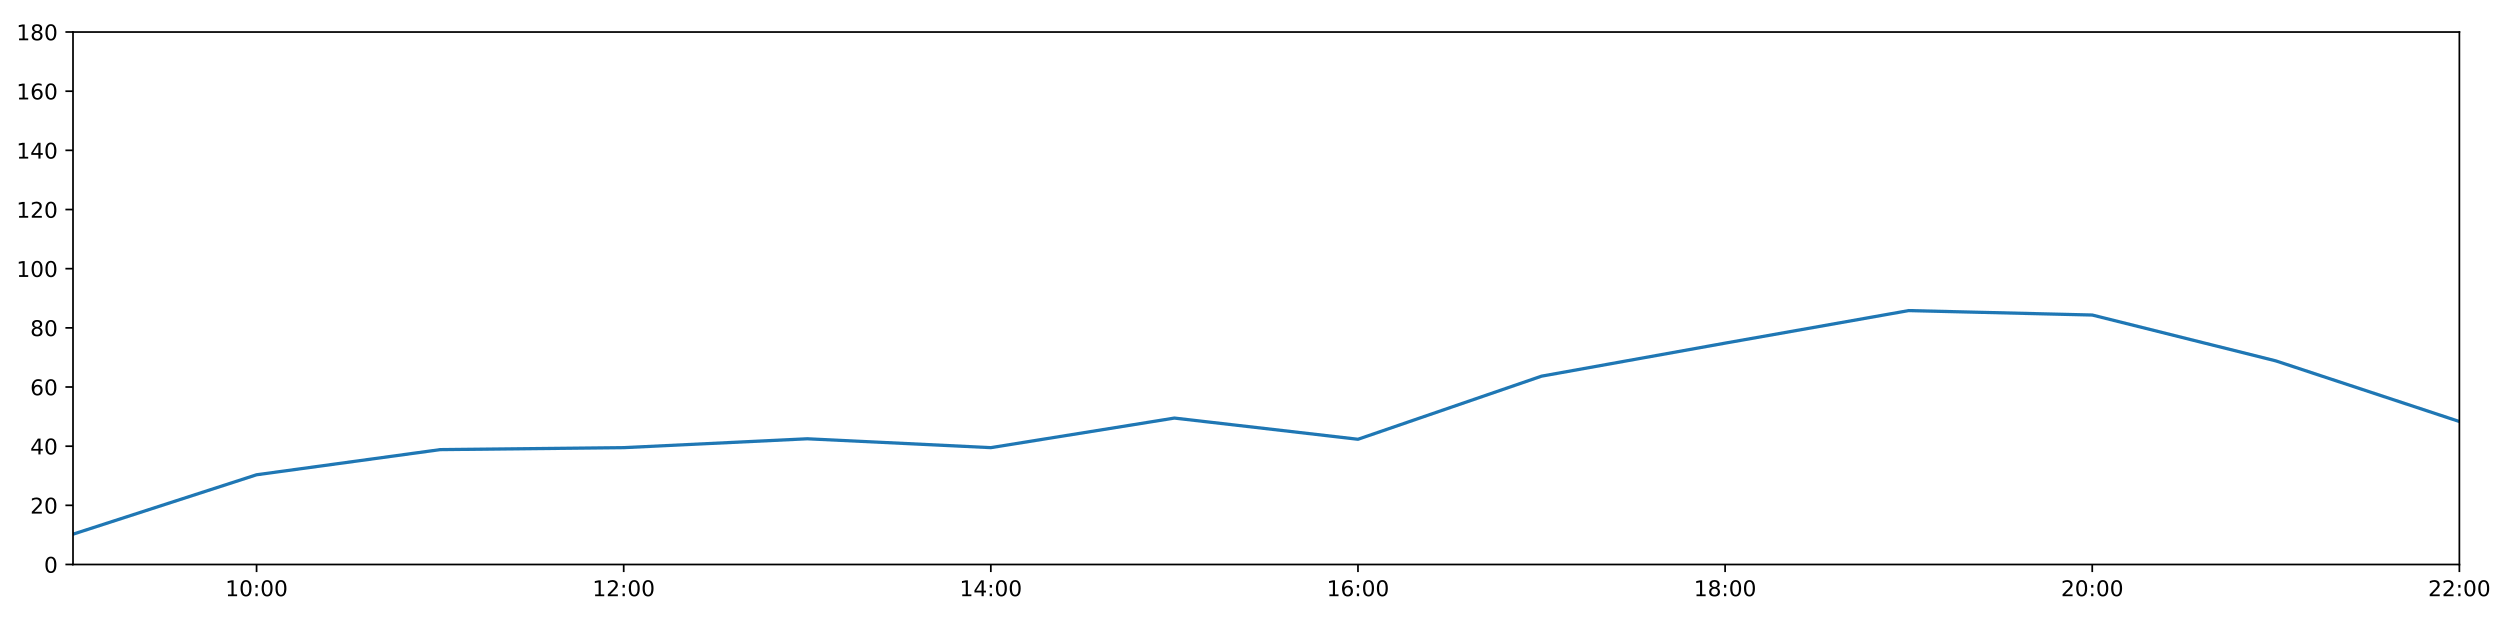
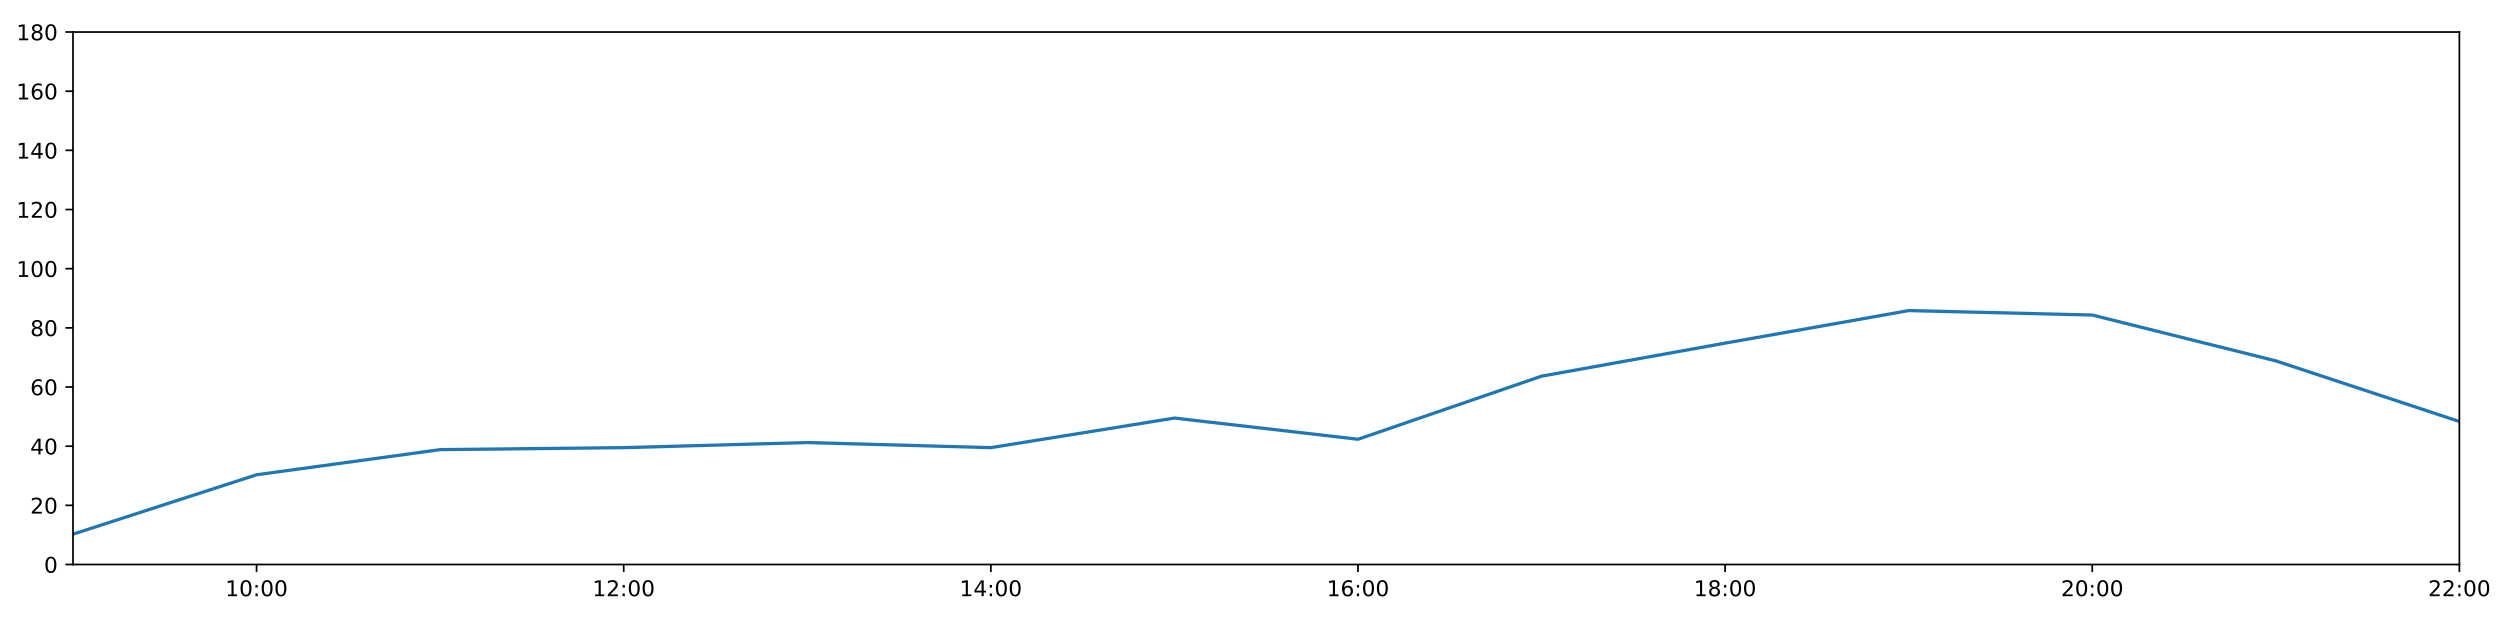
<svg xmlns="http://www.w3.org/2000/svg" xmlns:xlink="http://www.w3.org/1999/xlink" height="288pt" version="1.1" viewBox="0 0 1152 288" width="1152pt">
  <defs>
    <style type="text/css">
*{stroke-linecap:butt;stroke-linejoin:round;}
  </style>
  </defs>
  <g id="figure_1">
    <g id="patch_1">
      <path d="M 0 288  L 1152 288  L 1152 0  L 0 0  z " style="fill:#ffffff;" />
    </g>
    <g id="axes_1">
      <g id="patch_2">
        <path d="M 33.64 260.12  L 1133.28 260.12  L 1133.28 14.76  L 33.64 14.76  z " style="fill:#ffffff;" />
      </g>
      <g id="matplotlib.axis_1">
        <g id="xtick_1">
          <g id="line2d_1">
            <defs>
-               <path d="M 0 0  L 0 3.5  " id="m91ca9f415d" style="stroke:#000000;stroke-width:0.8;" />
-             </defs>
-             <g>
-               <use style="stroke:#000000;stroke-width:0.8;" x="118.228" xlink:href="#m91ca9f415d" y="260.12" />
+               <path d="M 0 0  L 0 3.5  " id="mae1b5618db" style="stroke:#000000;stroke-width:0.8;" />
+             </defs>
+             <g>
+               <use style="stroke:#000000;stroke-width:0.8;" x="118.228" xlink:href="#mae1b5618db" y="260.12" />
            </g>
          </g>
          <g id="text_1">
            <defs>
              <path d="M 12.406 8.297  L 28.516 8.297  L 28.516 63.922  L 10.984 60.406  L 10.984 69.391  L 28.422 72.906  L 38.281 72.906  L 38.281 8.297  L 54.391 8.297  L 54.391 0  L 12.406 0  z " id="DejaVuSans-49" />
              <path d="M 31.781 66.406  Q 24.172 66.406 20.328 58.906  Q 16.5 51.422 16.5 36.375  Q 16.5 21.391 20.328 13.891  Q 24.172 6.391 31.781 6.391  Q 39.453 6.391 43.281 13.891  Q 47.125 21.391 47.125 36.375  Q 47.125 51.422 43.281 58.906  Q 39.453 66.406 31.781 66.406  z M 31.781 74.219  Q 44.047 74.219 50.516 64.516  Q 56.984 54.828 56.984 36.375  Q 56.984 17.969 50.516 8.266  Q 44.047 -1.422 31.781 -1.422  Q 19.531 -1.422 13.062 8.266  Q 6.594 17.969 6.594 36.375  Q 6.594 54.828 13.062 64.516  Q 19.531 74.219 31.781 74.219  z " id="DejaVuSans-48" />
              <path d="M 11.719 12.406  L 22.016 12.406  L 22.016 0  L 11.719 0  z M 11.719 51.703  L 22.016 51.703  L 22.016 39.312  L 11.719 39.312  z " id="DejaVuSans-58" />
            </defs>
            <g transform="translate(103.8183 274.7184)scale(0.1 -0.1)">
              <use xlink:href="#DejaVuSans-49" />
              <use x="63.623" xlink:href="#DejaVuSans-48" />
              <use x="127.246" xlink:href="#DejaVuSans-58" />
              <use x="160.938" xlink:href="#DejaVuSans-48" />
              <use x="224.561" xlink:href="#DejaVuSans-48" />
            </g>
          </g>
        </g>
        <g id="xtick_2">
          <g id="line2d_2">
            <g>
-               <use style="stroke:#000000;stroke-width:0.8;" x="287.403" xlink:href="#m91ca9f415d" y="260.12" />
+               <use style="stroke:#000000;stroke-width:0.8;" x="287.403" xlink:href="#mae1b5618db" y="260.12" />
            </g>
          </g>
          <g id="text_2">
            <defs>
              <path d="M 19.188 8.297  L 53.609 8.297  L 53.609 0  L 7.328 0  L 7.328 8.297  Q 12.938 14.109 22.625 23.891  Q 32.328 33.688 34.812 36.531  Q 39.547 41.844 41.422 45.531  Q 43.312 49.219 43.312 52.781  Q 43.312 58.594 39.234 62.25  Q 35.156 65.922 28.609 65.922  Q 23.969 65.922 18.812 64.312  Q 13.672 62.703 7.812 59.422  L 7.812 69.391  Q 13.766 71.781 18.938 73  Q 24.125 74.219 28.422 74.219  Q 39.75 74.219 46.484 68.547  Q 53.219 62.891 53.219 53.422  Q 53.219 48.922 51.531 44.891  Q 49.859 40.875 45.406 35.406  Q 44.188 33.984 37.641 27.219  Q 31.109 20.453 19.188 8.297  z " id="DejaVuSans-50" />
            </defs>
            <g transform="translate(272.9937 274.7184)scale(0.1 -0.1)">
              <use xlink:href="#DejaVuSans-49" />
              <use x="63.623" xlink:href="#DejaVuSans-50" />
              <use x="127.246" xlink:href="#DejaVuSans-58" />
              <use x="160.938" xlink:href="#DejaVuSans-48" />
              <use x="224.561" xlink:href="#DejaVuSans-48" />
            </g>
          </g>
        </g>
        <g id="xtick_3">
          <g id="line2d_3">
            <g>
-               <use style="stroke:#000000;stroke-width:0.8;" x="456.578" xlink:href="#m91ca9f415d" y="260.12" />
+               <use style="stroke:#000000;stroke-width:0.8;" x="456.578" xlink:href="#mae1b5618db" y="260.12" />
            </g>
          </g>
          <g id="text_3">
            <defs>
              <path d="M 37.797 64.312  L 12.891 25.391  L 37.797 25.391  z M 35.203 72.906  L 47.609 72.906  L 47.609 25.391  L 58.016 25.391  L 58.016 17.188  L 47.609 17.188  L 47.609 0  L 37.797 0  L 37.797 17.188  L 4.891 17.188  L 4.891 26.703  z " id="DejaVuSans-52" />
            </defs>
            <g transform="translate(442.1691 274.7184)scale(0.1 -0.1)">
              <use xlink:href="#DejaVuSans-49" />
              <use x="63.623" xlink:href="#DejaVuSans-52" />
              <use x="127.246" xlink:href="#DejaVuSans-58" />
              <use x="160.938" xlink:href="#DejaVuSans-48" />
              <use x="224.561" xlink:href="#DejaVuSans-48" />
            </g>
          </g>
        </g>
        <g id="xtick_4">
          <g id="line2d_4">
            <g>
-               <use style="stroke:#000000;stroke-width:0.8;" x="625.754" xlink:href="#m91ca9f415d" y="260.12" />
+               <use style="stroke:#000000;stroke-width:0.8;" x="625.754" xlink:href="#mae1b5618db" y="260.12" />
            </g>
          </g>
          <g id="text_4">
            <defs>
              <path d="M 33.016 40.375  Q 26.375 40.375 22.484 35.828  Q 18.609 31.297 18.609 23.391  Q 18.609 15.531 22.484 10.953  Q 26.375 6.391 33.016 6.391  Q 39.656 6.391 43.531 10.953  Q 47.406 15.531 47.406 23.391  Q 47.406 31.297 43.531 35.828  Q 39.656 40.375 33.016 40.375  z M 52.594 71.297  L 52.594 62.312  Q 48.875 64.062 45.094 64.984  Q 41.312 65.922 37.594 65.922  Q 27.828 65.922 22.672 59.328  Q 17.531 52.734 16.797 39.406  Q 19.672 43.656 24.016 45.922  Q 28.375 48.188 33.594 48.188  Q 44.578 48.188 50.953 41.516  Q 57.328 34.859 57.328 23.391  Q 57.328 12.156 50.688 5.359  Q 44.047 -1.422 33.016 -1.422  Q 20.359 -1.422 13.672 8.266  Q 6.984 17.969 6.984 36.375  Q 6.984 53.656 15.188 63.938  Q 23.391 74.219 37.203 74.219  Q 40.922 74.219 44.703 73.484  Q 48.484 72.75 52.594 71.297  z " id="DejaVuSans-54" />
            </defs>
            <g transform="translate(611.3445 274.7184)scale(0.1 -0.1)">
              <use xlink:href="#DejaVuSans-49" />
              <use x="63.623" xlink:href="#DejaVuSans-54" />
              <use x="127.246" xlink:href="#DejaVuSans-58" />
              <use x="160.938" xlink:href="#DejaVuSans-48" />
              <use x="224.561" xlink:href="#DejaVuSans-48" />
            </g>
          </g>
        </g>
        <g id="xtick_5">
          <g id="line2d_5">
            <g>
-               <use style="stroke:#000000;stroke-width:0.8;" x="794.929" xlink:href="#m91ca9f415d" y="260.12" />
+               <use style="stroke:#000000;stroke-width:0.8;" x="794.929" xlink:href="#mae1b5618db" y="260.12" />
            </g>
          </g>
          <g id="text_5">
            <defs>
              <path d="M 31.781 34.625  Q 24.75 34.625 20.719 30.859  Q 16.703 27.094 16.703 20.516  Q 16.703 13.922 20.719 10.156  Q 24.75 6.391 31.781 6.391  Q 38.812 6.391 42.859 10.172  Q 46.922 13.969 46.922 20.516  Q 46.922 27.094 42.891 30.859  Q 38.875 34.625 31.781 34.625  z M 21.922 38.812  Q 15.578 40.375 12.031 44.719  Q 8.5 49.078 8.5 55.328  Q 8.5 64.062 14.719 69.141  Q 20.953 74.219 31.781 74.219  Q 42.672 74.219 48.875 69.141  Q 55.078 64.062 55.078 55.328  Q 55.078 49.078 51.531 44.719  Q 48 40.375 41.703 38.812  Q 48.828 37.156 52.797 32.312  Q 56.781 27.484 56.781 20.516  Q 56.781 9.906 50.312 4.234  Q 43.844 -1.422 31.781 -1.422  Q 19.734 -1.422 13.25 4.234  Q 6.781 9.906 6.781 20.516  Q 6.781 27.484 10.781 32.312  Q 14.797 37.156 21.922 38.812  z M 18.312 54.391  Q 18.312 48.734 21.844 45.562  Q 25.391 42.391 31.781 42.391  Q 38.141 42.391 41.719 45.562  Q 45.312 48.734 45.312 54.391  Q 45.312 60.062 41.719 63.234  Q 38.141 66.406 31.781 66.406  Q 25.391 66.406 21.844 63.234  Q 18.312 60.062 18.312 54.391  z " id="DejaVuSans-56" />
            </defs>
            <g transform="translate(780.5199 274.7184)scale(0.1 -0.1)">
              <use xlink:href="#DejaVuSans-49" />
              <use x="63.623" xlink:href="#DejaVuSans-56" />
              <use x="127.246" xlink:href="#DejaVuSans-58" />
              <use x="160.938" xlink:href="#DejaVuSans-48" />
              <use x="224.561" xlink:href="#DejaVuSans-48" />
            </g>
          </g>
        </g>
        <g id="xtick_6">
          <g id="line2d_6">
            <g>
-               <use style="stroke:#000000;stroke-width:0.8;" x="964.105" xlink:href="#m91ca9f415d" y="260.12" />
+               <use style="stroke:#000000;stroke-width:0.8;" x="964.105" xlink:href="#mae1b5618db" y="260.12" />
            </g>
          </g>
          <g id="text_6">
            <g transform="translate(949.6952 274.7184)scale(0.1 -0.1)">
              <use xlink:href="#DejaVuSans-50" />
              <use x="63.623" xlink:href="#DejaVuSans-48" />
              <use x="127.246" xlink:href="#DejaVuSans-58" />
              <use x="160.938" xlink:href="#DejaVuSans-48" />
              <use x="224.561" xlink:href="#DejaVuSans-48" />
            </g>
          </g>
        </g>
        <g id="xtick_7">
          <g id="line2d_7">
            <g>
-               <use style="stroke:#000000;stroke-width:0.8;" x="1133.28" xlink:href="#m91ca9f415d" y="260.12" />
+               <use style="stroke:#000000;stroke-width:0.8;" x="1133.28" xlink:href="#mae1b5618db" y="260.12" />
            </g>
          </g>
          <g id="text_7">
            <g transform="translate(1118.871 274.7184)scale(0.1 -0.1)">
              <use xlink:href="#DejaVuSans-50" />
              <use x="63.623" xlink:href="#DejaVuSans-50" />
              <use x="127.246" xlink:href="#DejaVuSans-58" />
              <use x="160.938" xlink:href="#DejaVuSans-48" />
              <use x="224.561" xlink:href="#DejaVuSans-48" />
            </g>
          </g>
        </g>
      </g>
      <g id="matplotlib.axis_2">
        <g id="ytick_1">
          <g id="line2d_8">
            <defs>
-               <path d="M 0 0  L -3.5 0  " id="m20cf6ffa35" style="stroke:#000000;stroke-width:0.8;" />
-             </defs>
-             <g>
-               <use style="stroke:#000000;stroke-width:0.8;" x="33.64" xlink:href="#m20cf6ffa35" y="260.12" />
+               <path d="M 0 0  L -3.5 0  " id="m2b11bf5b30" style="stroke:#000000;stroke-width:0.8;" />
+             </defs>
+             <g>
+               <use style="stroke:#000000;stroke-width:0.8;" x="33.64" xlink:href="#m2b11bf5b30" y="260.12" />
            </g>
          </g>
          <g id="text_8">
            <g transform="translate(20.2775 263.9192)scale(0.1 -0.1)">
              <use xlink:href="#DejaVuSans-48" />
            </g>
          </g>
        </g>
        <g id="ytick_2">
          <g id="line2d_9">
            <g>
-               <use style="stroke:#000000;stroke-width:0.8;" x="33.64" xlink:href="#m20cf6ffa35" y="232.858" />
+               <use style="stroke:#000000;stroke-width:0.8;" x="33.64" xlink:href="#m2b11bf5b30" y="232.858" />
            </g>
          </g>
          <g id="text_9">
            <g transform="translate(13.915 236.657)scale(0.1 -0.1)">
              <use xlink:href="#DejaVuSans-50" />
              <use x="63.623" xlink:href="#DejaVuSans-48" />
            </g>
          </g>
        </g>
        <g id="ytick_3">
          <g id="line2d_10">
            <g>
-               <use style="stroke:#000000;stroke-width:0.8;" x="33.64" xlink:href="#m20cf6ffa35" y="205.596" />
+               <use style="stroke:#000000;stroke-width:0.8;" x="33.64" xlink:href="#m2b11bf5b30" y="205.596" />
            </g>
          </g>
          <g id="text_10">
            <g transform="translate(13.915 209.3948)scale(0.1 -0.1)">
              <use xlink:href="#DejaVuSans-52" />
              <use x="63.623" xlink:href="#DejaVuSans-48" />
            </g>
          </g>
        </g>
        <g id="ytick_4">
          <g id="line2d_11">
            <g>
-               <use style="stroke:#000000;stroke-width:0.8;" x="33.64" xlink:href="#m20cf6ffa35" y="178.333" />
+               <use style="stroke:#000000;stroke-width:0.8;" x="33.64" xlink:href="#m2b11bf5b30" y="178.333" />
            </g>
          </g>
          <g id="text_11">
            <g transform="translate(13.915 182.1326)scale(0.1 -0.1)">
              <use xlink:href="#DejaVuSans-54" />
              <use x="63.623" xlink:href="#DejaVuSans-48" />
            </g>
          </g>
        </g>
        <g id="ytick_5">
          <g id="line2d_12">
            <g>
-               <use style="stroke:#000000;stroke-width:0.8;" x="33.64" xlink:href="#m20cf6ffa35" y="151.071" />
+               <use style="stroke:#000000;stroke-width:0.8;" x="33.64" xlink:href="#m2b11bf5b30" y="151.071" />
            </g>
          </g>
          <g id="text_12">
            <g transform="translate(13.915 154.8703)scale(0.1 -0.1)">
              <use xlink:href="#DejaVuSans-56" />
              <use x="63.623" xlink:href="#DejaVuSans-48" />
            </g>
          </g>
        </g>
        <g id="ytick_6">
          <g id="line2d_13">
            <g>
-               <use style="stroke:#000000;stroke-width:0.8;" x="33.64" xlink:href="#m20cf6ffa35" y="123.809" />
+               <use style="stroke:#000000;stroke-width:0.8;" x="33.64" xlink:href="#m2b11bf5b30" y="123.809" />
            </g>
          </g>
          <g id="text_13">
            <g transform="translate(7.5525 127.6081)scale(0.1 -0.1)">
              <use xlink:href="#DejaVuSans-49" />
              <use x="63.623" xlink:href="#DejaVuSans-48" />
              <use x="127.246" xlink:href="#DejaVuSans-48" />
            </g>
          </g>
        </g>
        <g id="ytick_7">
          <g id="line2d_14">
            <g>
-               <use style="stroke:#000000;stroke-width:0.8;" x="33.64" xlink:href="#m20cf6ffa35" y="96.547" />
+               <use style="stroke:#000000;stroke-width:0.8;" x="33.64" xlink:href="#m2b11bf5b30" y="96.547" />
            </g>
          </g>
          <g id="text_14">
            <g transform="translate(7.5525 100.3459)scale(0.1 -0.1)">
              <use xlink:href="#DejaVuSans-49" />
              <use x="63.623" xlink:href="#DejaVuSans-50" />
              <use x="127.246" xlink:href="#DejaVuSans-48" />
            </g>
          </g>
        </g>
        <g id="ytick_8">
          <g id="line2d_15">
            <g>
-               <use style="stroke:#000000;stroke-width:0.8;" x="33.64" xlink:href="#m20cf6ffa35" y="69.284" />
+               <use style="stroke:#000000;stroke-width:0.8;" x="33.64" xlink:href="#m2b11bf5b30" y="69.284" />
            </g>
          </g>
          <g id="text_15">
            <g transform="translate(7.5525 73.08366)scale(0.1 -0.1)">
              <use xlink:href="#DejaVuSans-49" />
              <use x="63.623" xlink:href="#DejaVuSans-52" />
              <use x="127.246" xlink:href="#DejaVuSans-48" />
            </g>
          </g>
        </g>
        <g id="ytick_9">
          <g id="line2d_16">
            <g>
-               <use style="stroke:#000000;stroke-width:0.8;" x="33.64" xlink:href="#m20cf6ffa35" y="42.022" />
+               <use style="stroke:#000000;stroke-width:0.8;" x="33.64" xlink:href="#m2b11bf5b30" y="42.022" />
            </g>
          </g>
          <g id="text_16">
            <g transform="translate(7.5525 45.82144)scale(0.1 -0.1)">
              <use xlink:href="#DejaVuSans-49" />
              <use x="63.623" xlink:href="#DejaVuSans-54" />
              <use x="127.246" xlink:href="#DejaVuSans-48" />
            </g>
          </g>
        </g>
        <g id="ytick_10">
          <g id="line2d_17">
            <g>
-               <use style="stroke:#000000;stroke-width:0.8;" x="33.64" xlink:href="#m20cf6ffa35" y="14.76" />
+               <use style="stroke:#000000;stroke-width:0.8;" x="33.64" xlink:href="#m2b11bf5b30" y="14.76" />
            </g>
          </g>
          <g id="text_17">
            <g transform="translate(7.5525 18.55922)scale(0.1 -0.1)">
              <use xlink:href="#DejaVuSans-49" />
              <use x="63.623" xlink:href="#DejaVuSans-56" />
              <use x="127.246" xlink:href="#DejaVuSans-48" />
            </g>
          </g>
        </g>
      </g>
      <g id="line2d_18">
-         <path clip-path="url(#p728a2dc009)" d="M 33.64 246.148  L 118.228 218.772  L 202.815 207.186  L 287.403 206.277  L 371.991 202.188  L 456.578 206.277  L 541.166 192.646  L 625.754 202.415  L 710.342 173.335  L 794.929 158.114  L 879.517 143.12  L 964.105 145.164  L 1048.692 166.293  L 1133.28 194.236  " style="fill:none;stroke:#1f77b4;stroke-linecap:square;stroke-width:1.5;" />
+         <path clip-path="url(#pf2c23c2b2d)" d="M 33.64 246.148  L 118.228 218.772  L 202.815 207.186  L 287.403 206.277  L 371.991 203.93  L 456.578 206.277  L 541.166 192.646  L 625.754 202.415  L 710.342 173.335  L 794.929 158.114  L 879.517 143.12  L 964.105 145.164  L 1048.692 166.293  L 1133.28 194.236  " style="fill:none;stroke:#1f77b4;stroke-linecap:square;stroke-width:1.5;" />
      </g>
      <g id="patch_3">
        <path d="M 33.64 260.12  L 33.64 14.76  " style="fill:none;stroke:#000000;stroke-linecap:square;stroke-linejoin:miter;stroke-width:0.8;" />
      </g>
      <g id="patch_4">
        <path d="M 1133.28 260.12  L 1133.28 14.76  " style="fill:none;stroke:#000000;stroke-linecap:square;stroke-linejoin:miter;stroke-width:0.8;" />
      </g>
      <g id="patch_5">
        <path d="M 33.64 260.12  L 1133.28 260.12  " style="fill:none;stroke:#000000;stroke-linecap:square;stroke-linejoin:miter;stroke-width:0.8;" />
      </g>
      <g id="patch_6">
        <path d="M 33.64 14.76  L 1133.28 14.76  " style="fill:none;stroke:#000000;stroke-linecap:square;stroke-linejoin:miter;stroke-width:0.8;" />
      </g>
    </g>
  </g>
  <defs>
-     <clipPath id="p728a2dc009">
+     <clipPath id="pf2c23c2b2d">
      <rect height="245.36" width="1099.64" x="33.64" y="14.76" />
    </clipPath>
  </defs>
</svg>
